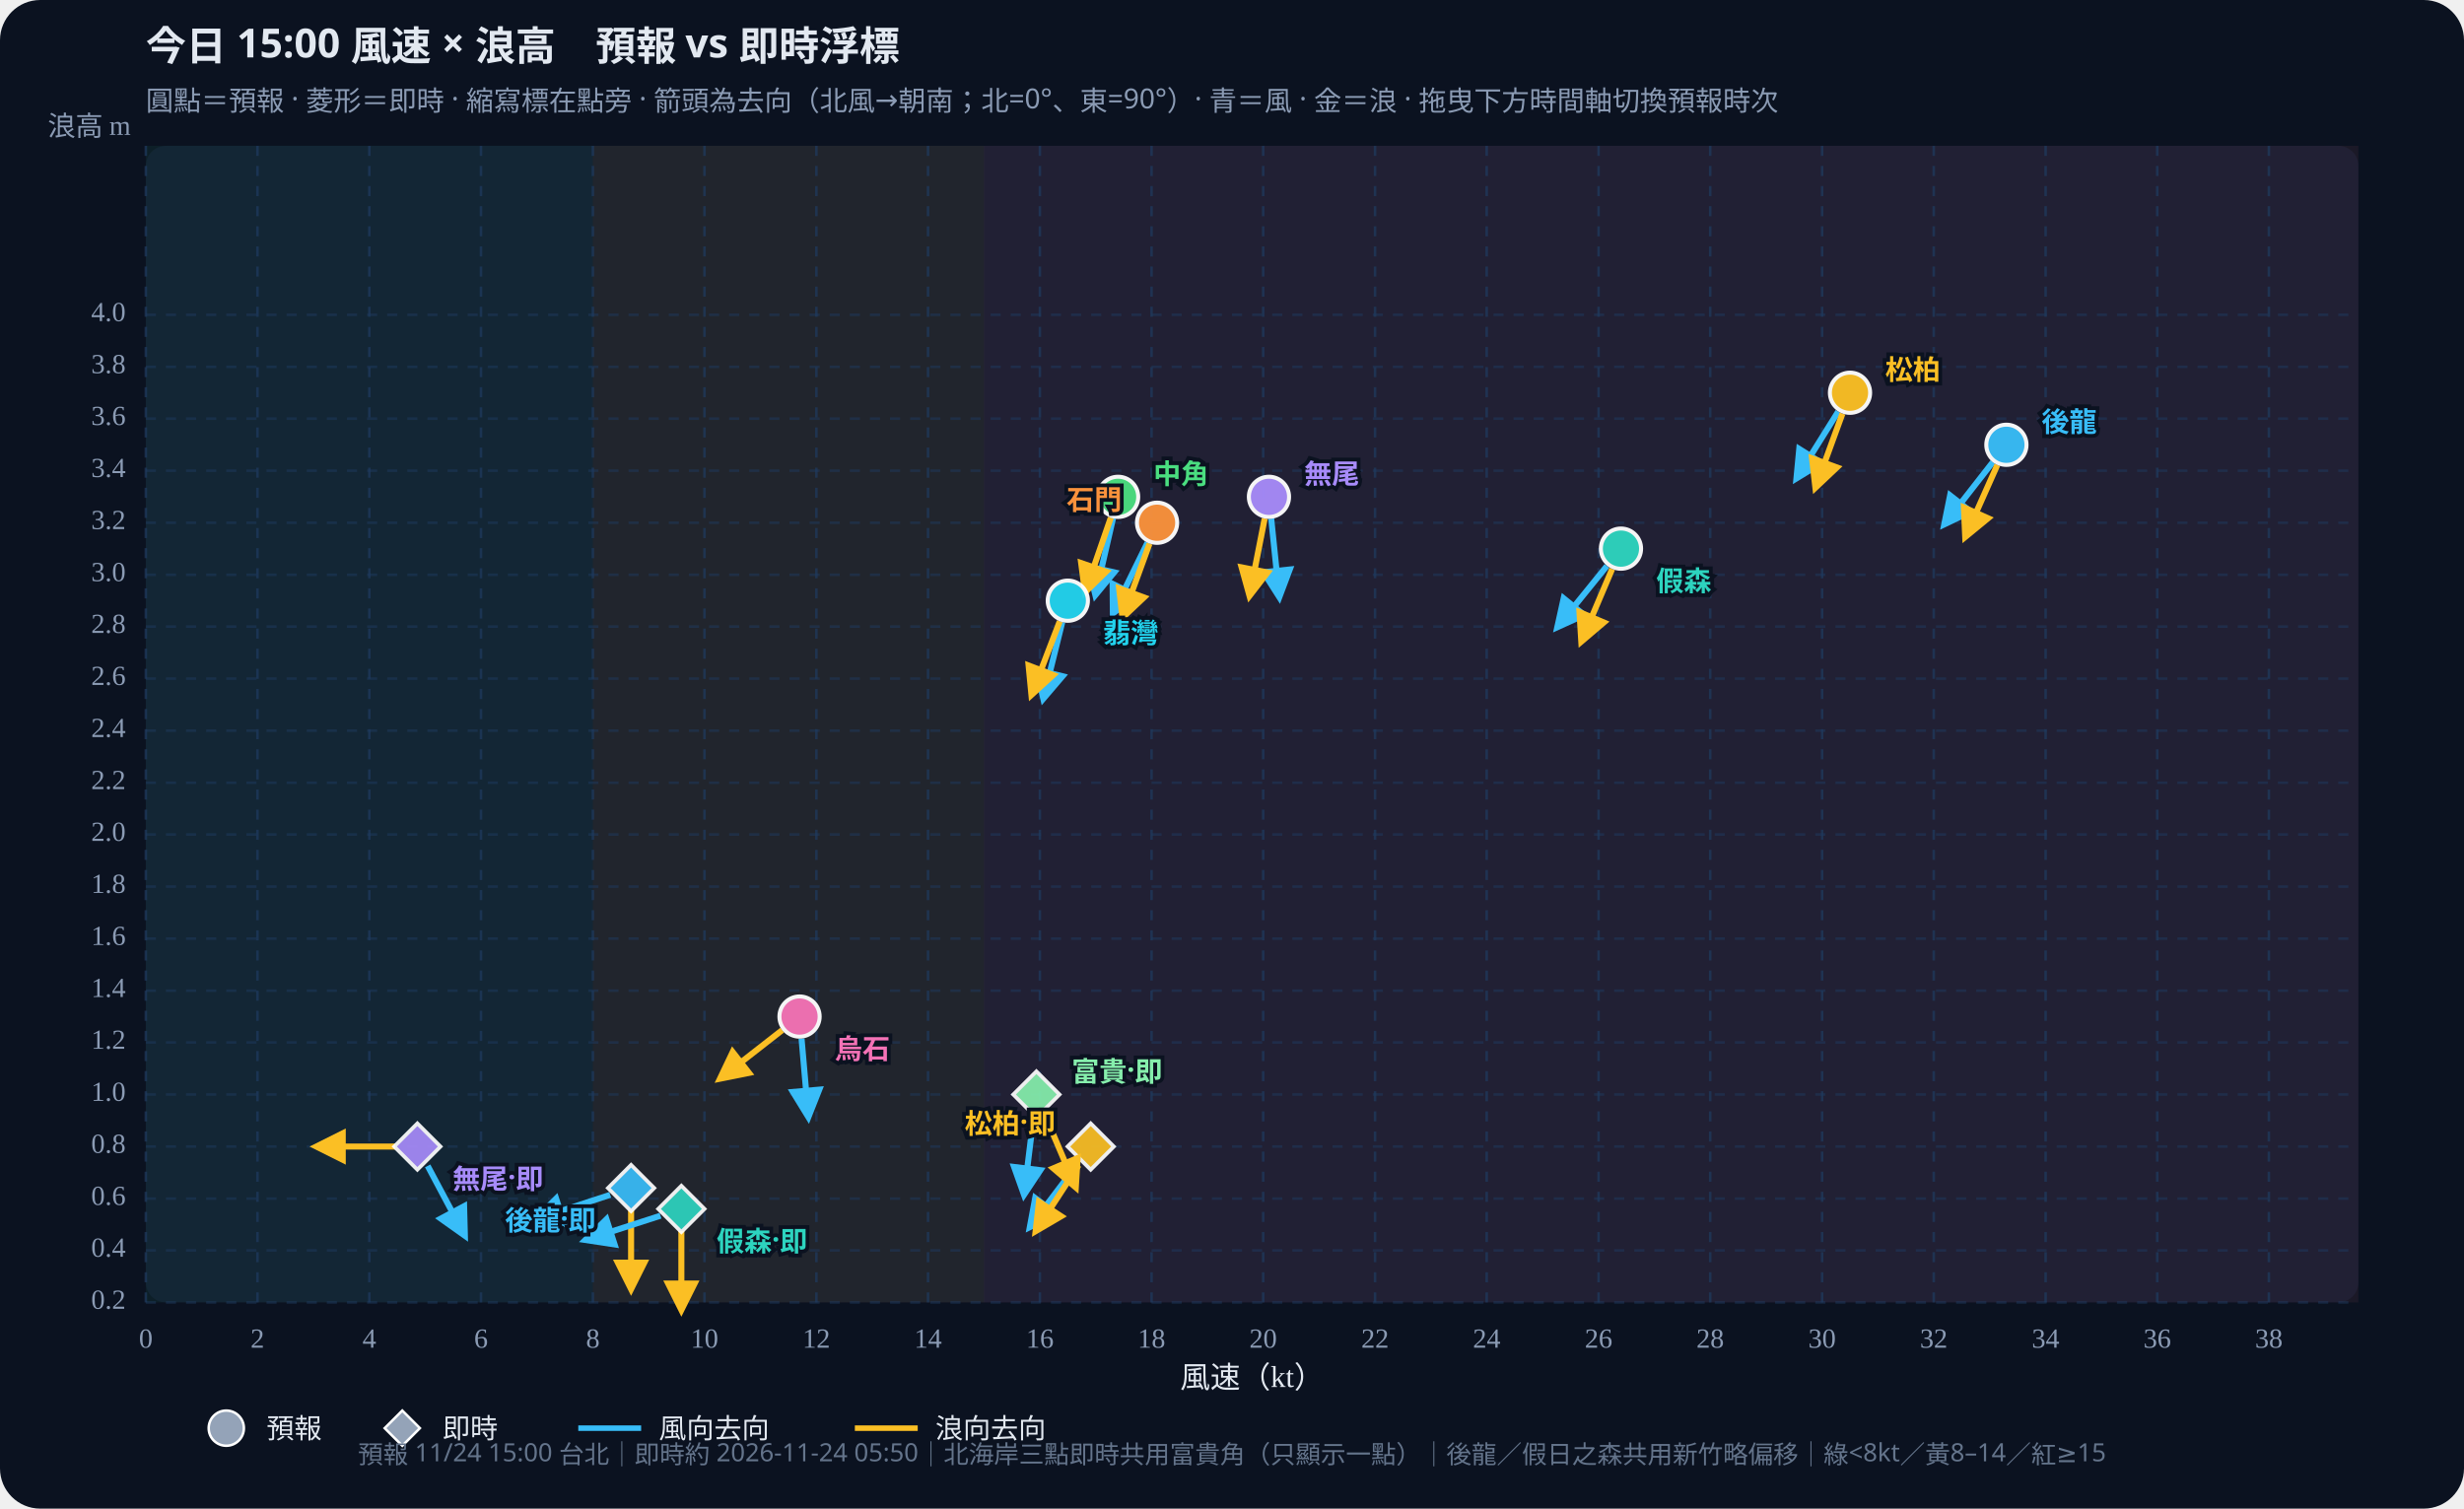
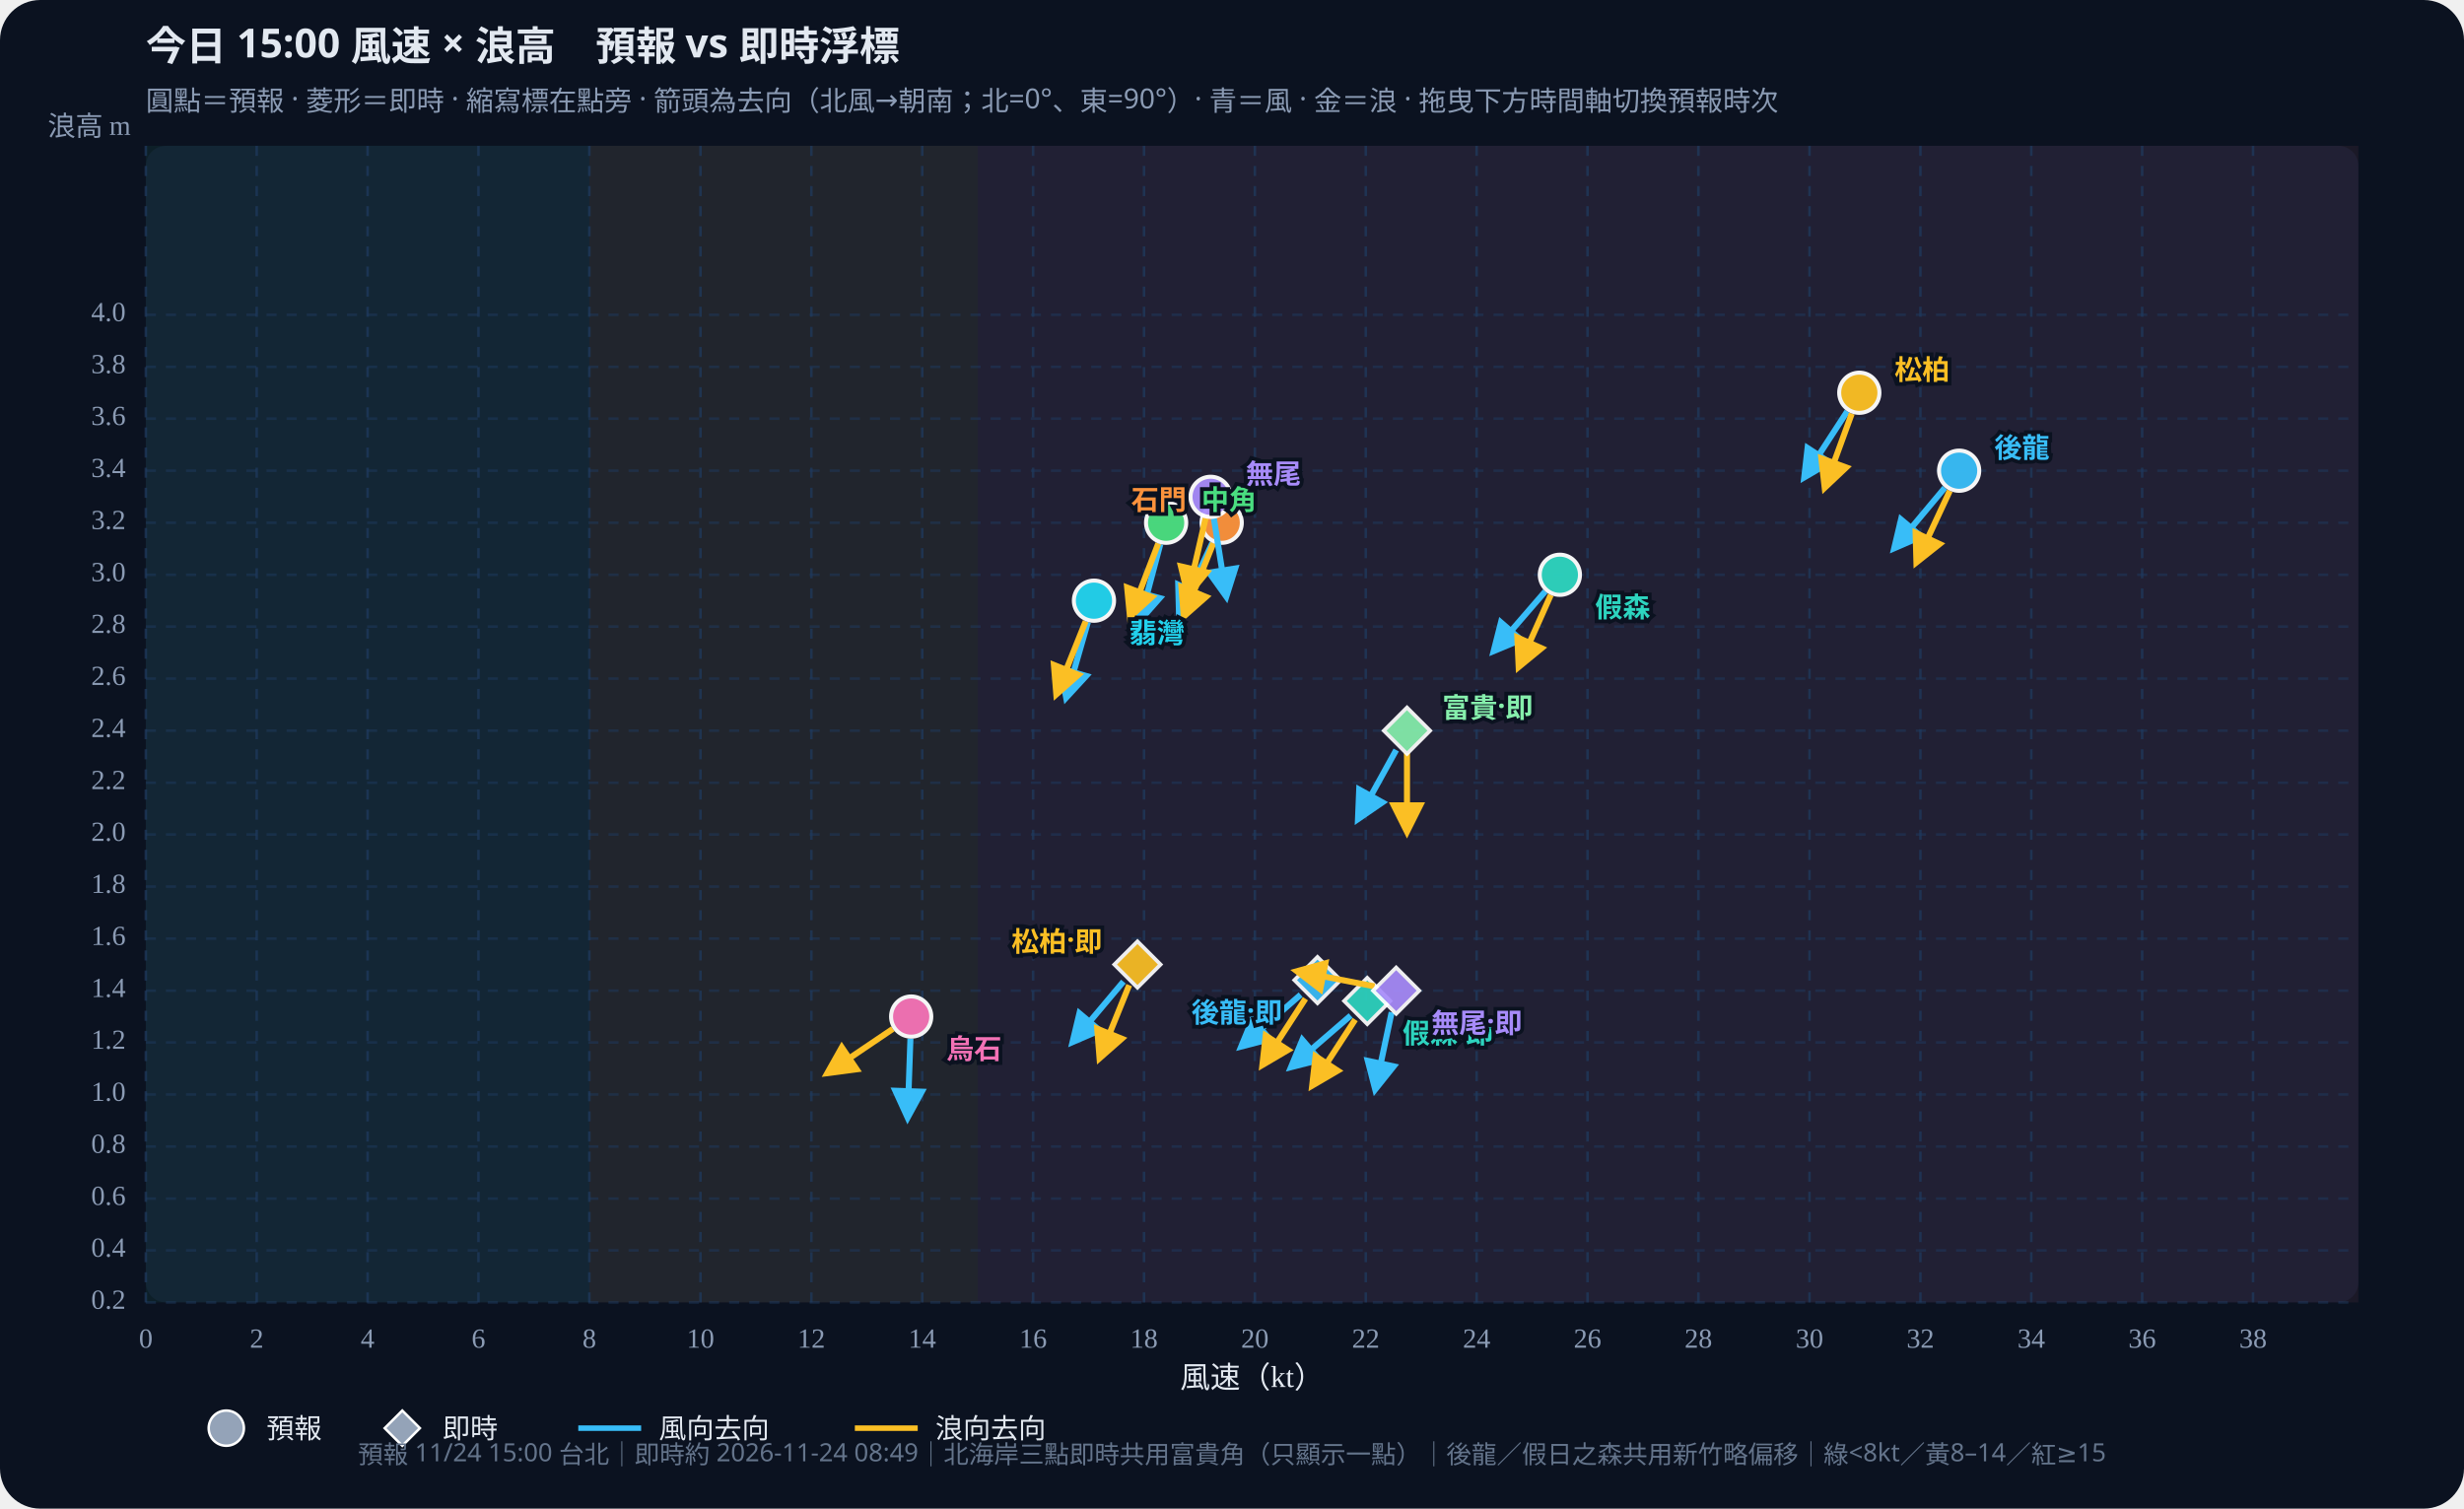
<svg xmlns="http://www.w3.org/2000/svg" id="wws-svg" viewBox="0 0 980 600" role="img" aria-label="風速與浪高散佈圖，可拖曳時間軸切換預報時次" style="width:100%;height:auto;display:block">
  <rect width="980" height="600" fill="#0b1220" rx="16" />
  <rect x="58" y="58" width="880" height="460" fill="#111a2e" rx="8" />
-   <rect x="58.0" y="58" width="177.8" height="460" fill="#34d399" opacity="0.07" />
-   <rect x="235.8" y="58" width="155.6" height="460" fill="#fbbf24" opacity="0.07" />
-   <rect x="391.3" y="58" width="546.7" height="460" fill="#fb7185" opacity="0.07" />
+   <rect x="58.0" y="58" width="176.4" height="460" fill="#34d399" opacity="0.07" />
+   <rect x="234.4" y="58" width="154.4" height="460" fill="#fbbf24" opacity="0.07" />
+   <rect x="388.8" y="58" width="549.2" height="460" fill="#fb7185" opacity="0.07" />
  <defs>
    <marker id="arrow-38bdf8" viewBox="0 0 10 10" refX="8" refY="5" markerWidth="6" markerHeight="6" orient="auto-start-reverse">
      <path d="M0,0 L10,5 L0,10 z" fill="#38bdf8" />
    </marker>
    <marker id="arrow-fbbf24" viewBox="0 0 10 10" refX="8" refY="5" markerWidth="6" markerHeight="6" orient="auto-start-reverse">
      <path d="M0,0 L10,5 L0,10 z" fill="#fbbf24" />
    </marker>
  </defs>
  <text id="wws-title" x="58" y="24" fill="#e2e8f0" font-size="16" font-weight="700" font-family="Noto Sans TC,system-ui,sans-serif">今日 15:00 風速 × 浪高　預報 vs 即時浮標</text>
  <text x="58" y="44" fill="#8b9bb4" font-size="11" font-family="Noto Sans TC,system-ui,sans-serif">圓點＝預報 · 菱形＝即時 · 縮寫標在點旁 · 箭頭為去向（北風→朝南；北=0°、東=90°）· 青＝風 · 金＝浪 · 拖曳下方時間軸切換預報時次</text>
  <line x1="58.0" y1="58" x2="58.0" y2="518" stroke="#1e3a5f" stroke-dasharray="4 4" opacity="0.7" />
  <text x="58.0" y="536" text-anchor="middle" fill="#8b9bb4" font-size="11">0</text>
-   <line x1="102.4" y1="58" x2="102.4" y2="518" stroke="#1e3a5f" stroke-dasharray="4 4" opacity="0.7" />
-   <text x="102.4" y="536" text-anchor="middle" fill="#8b9bb4" font-size="11">2</text>
-   <line x1="146.9" y1="58" x2="146.9" y2="518" stroke="#1e3a5f" stroke-dasharray="4 4" opacity="0.7" />
-   <text x="146.9" y="536" text-anchor="middle" fill="#8b9bb4" font-size="11">4</text>
-   <line x1="191.3" y1="58" x2="191.3" y2="518" stroke="#1e3a5f" stroke-dasharray="4 4" opacity="0.7" />
-   <text x="191.3" y="536" text-anchor="middle" fill="#8b9bb4" font-size="11">6</text>
-   <line x1="235.8" y1="58" x2="235.8" y2="518" stroke="#1e3a5f" stroke-dasharray="4 4" opacity="0.7" />
-   <text x="235.8" y="536" text-anchor="middle" fill="#8b9bb4" font-size="11">8</text>
-   <line x1="280.2" y1="58" x2="280.2" y2="518" stroke="#1e3a5f" stroke-dasharray="4 4" opacity="0.7" />
-   <text x="280.2" y="536" text-anchor="middle" fill="#8b9bb4" font-size="11">10</text>
-   <line x1="324.7" y1="58" x2="324.7" y2="518" stroke="#1e3a5f" stroke-dasharray="4 4" opacity="0.7" />
-   <text x="324.7" y="536" text-anchor="middle" fill="#8b9bb4" font-size="11">12</text>
-   <line x1="369.1" y1="58" x2="369.1" y2="518" stroke="#1e3a5f" stroke-dasharray="4 4" opacity="0.7" />
-   <text x="369.1" y="536" text-anchor="middle" fill="#8b9bb4" font-size="11">14</text>
-   <line x1="413.6" y1="58" x2="413.6" y2="518" stroke="#1e3a5f" stroke-dasharray="4 4" opacity="0.7" />
-   <text x="413.6" y="536" text-anchor="middle" fill="#8b9bb4" font-size="11">16</text>
-   <line x1="458.0" y1="58" x2="458.0" y2="518" stroke="#1e3a5f" stroke-dasharray="4 4" opacity="0.7" />
-   <text x="458.0" y="536" text-anchor="middle" fill="#8b9bb4" font-size="11">18</text>
-   <line x1="502.4" y1="58" x2="502.4" y2="518" stroke="#1e3a5f" stroke-dasharray="4 4" opacity="0.7" />
-   <text x="502.4" y="536" text-anchor="middle" fill="#8b9bb4" font-size="11">20</text>
-   <line x1="546.9" y1="58" x2="546.9" y2="518" stroke="#1e3a5f" stroke-dasharray="4 4" opacity="0.7" />
-   <text x="546.9" y="536" text-anchor="middle" fill="#8b9bb4" font-size="11">22</text>
-   <line x1="591.3" y1="58" x2="591.3" y2="518" stroke="#1e3a5f" stroke-dasharray="4 4" opacity="0.7" />
-   <text x="591.3" y="536" text-anchor="middle" fill="#8b9bb4" font-size="11">24</text>
-   <line x1="635.8" y1="58" x2="635.8" y2="518" stroke="#1e3a5f" stroke-dasharray="4 4" opacity="0.7" />
-   <text x="635.8" y="536" text-anchor="middle" fill="#8b9bb4" font-size="11">26</text>
-   <line x1="680.2" y1="58" x2="680.2" y2="518" stroke="#1e3a5f" stroke-dasharray="4 4" opacity="0.7" />
-   <text x="680.2" y="536" text-anchor="middle" fill="#8b9bb4" font-size="11">28</text>
-   <line x1="724.7" y1="58" x2="724.7" y2="518" stroke="#1e3a5f" stroke-dasharray="4 4" opacity="0.7" />
-   <text x="724.7" y="536" text-anchor="middle" fill="#8b9bb4" font-size="11">30</text>
-   <line x1="769.1" y1="58" x2="769.1" y2="518" stroke="#1e3a5f" stroke-dasharray="4 4" opacity="0.7" />
-   <text x="769.1" y="536" text-anchor="middle" fill="#8b9bb4" font-size="11">32</text>
-   <line x1="813.6" y1="58" x2="813.6" y2="518" stroke="#1e3a5f" stroke-dasharray="4 4" opacity="0.7" />
-   <text x="813.6" y="536" text-anchor="middle" fill="#8b9bb4" font-size="11">34</text>
-   <line x1="858.0" y1="58" x2="858.0" y2="518" stroke="#1e3a5f" stroke-dasharray="4 4" opacity="0.7" />
-   <text x="858.0" y="536" text-anchor="middle" fill="#8b9bb4" font-size="11">36</text>
-   <line x1="902.4" y1="58" x2="902.4" y2="518" stroke="#1e3a5f" stroke-dasharray="4 4" opacity="0.7" />
-   <text x="902.4" y="536" text-anchor="middle" fill="#8b9bb4" font-size="11">38</text>
+   <line x1="102.1" y1="58" x2="102.1" y2="518" stroke="#1e3a5f" stroke-dasharray="4 4" opacity="0.7" />
+   <text x="102.1" y="536" text-anchor="middle" fill="#8b9bb4" font-size="11">2</text>
+   <line x1="146.2" y1="58" x2="146.2" y2="518" stroke="#1e3a5f" stroke-dasharray="4 4" opacity="0.7" />
+   <text x="146.2" y="536" text-anchor="middle" fill="#8b9bb4" font-size="11">4</text>
+   <line x1="190.3" y1="58" x2="190.3" y2="518" stroke="#1e3a5f" stroke-dasharray="4 4" opacity="0.7" />
+   <text x="190.3" y="536" text-anchor="middle" fill="#8b9bb4" font-size="11">6</text>
+   <line x1="234.4" y1="58" x2="234.4" y2="518" stroke="#1e3a5f" stroke-dasharray="4 4" opacity="0.7" />
+   <text x="234.4" y="536" text-anchor="middle" fill="#8b9bb4" font-size="11">8</text>
+   <line x1="278.6" y1="58" x2="278.6" y2="518" stroke="#1e3a5f" stroke-dasharray="4 4" opacity="0.7" />
+   <text x="278.6" y="536" text-anchor="middle" fill="#8b9bb4" font-size="11">10</text>
+   <line x1="322.7" y1="58" x2="322.7" y2="518" stroke="#1e3a5f" stroke-dasharray="4 4" opacity="0.7" />
+   <text x="322.7" y="536" text-anchor="middle" fill="#8b9bb4" font-size="11">12</text>
+   <line x1="366.8" y1="58" x2="366.8" y2="518" stroke="#1e3a5f" stroke-dasharray="4 4" opacity="0.7" />
+   <text x="366.8" y="536" text-anchor="middle" fill="#8b9bb4" font-size="11">14</text>
+   <line x1="410.9" y1="58" x2="410.9" y2="518" stroke="#1e3a5f" stroke-dasharray="4 4" opacity="0.7" />
+   <text x="410.9" y="536" text-anchor="middle" fill="#8b9bb4" font-size="11">16</text>
+   <line x1="455.0" y1="58" x2="455.0" y2="518" stroke="#1e3a5f" stroke-dasharray="4 4" opacity="0.7" />
+   <text x="455.0" y="536" text-anchor="middle" fill="#8b9bb4" font-size="11">18</text>
+   <line x1="499.1" y1="58" x2="499.1" y2="518" stroke="#1e3a5f" stroke-dasharray="4 4" opacity="0.7" />
+   <text x="499.1" y="536" text-anchor="middle" fill="#8b9bb4" font-size="11">20</text>
+   <line x1="543.2" y1="58" x2="543.2" y2="518" stroke="#1e3a5f" stroke-dasharray="4 4" opacity="0.7" />
+   <text x="543.2" y="536" text-anchor="middle" fill="#8b9bb4" font-size="11">22</text>
+   <line x1="587.3" y1="58" x2="587.3" y2="518" stroke="#1e3a5f" stroke-dasharray="4 4" opacity="0.7" />
+   <text x="587.3" y="536" text-anchor="middle" fill="#8b9bb4" font-size="11">24</text>
+   <line x1="631.4" y1="58" x2="631.4" y2="518" stroke="#1e3a5f" stroke-dasharray="4 4" opacity="0.7" />
+   <text x="631.4" y="536" text-anchor="middle" fill="#8b9bb4" font-size="11">26</text>
+   <line x1="675.5" y1="58" x2="675.5" y2="518" stroke="#1e3a5f" stroke-dasharray="4 4" opacity="0.7" />
+   <text x="675.5" y="536" text-anchor="middle" fill="#8b9bb4" font-size="11">28</text>
+   <line x1="719.7" y1="58" x2="719.7" y2="518" stroke="#1e3a5f" stroke-dasharray="4 4" opacity="0.7" />
+   <text x="719.7" y="536" text-anchor="middle" fill="#8b9bb4" font-size="11">30</text>
+   <line x1="763.8" y1="58" x2="763.8" y2="518" stroke="#1e3a5f" stroke-dasharray="4 4" opacity="0.7" />
+   <text x="763.8" y="536" text-anchor="middle" fill="#8b9bb4" font-size="11">32</text>
+   <line x1="807.9" y1="58" x2="807.9" y2="518" stroke="#1e3a5f" stroke-dasharray="4 4" opacity="0.7" />
+   <text x="807.9" y="536" text-anchor="middle" fill="#8b9bb4" font-size="11">34</text>
+   <line x1="852.0" y1="58" x2="852.0" y2="518" stroke="#1e3a5f" stroke-dasharray="4 4" opacity="0.7" />
+   <text x="852.0" y="536" text-anchor="middle" fill="#8b9bb4" font-size="11">36</text>
+   <line x1="896.1" y1="58" x2="896.1" y2="518" stroke="#1e3a5f" stroke-dasharray="4 4" opacity="0.7" />
+   <text x="896.1" y="536" text-anchor="middle" fill="#8b9bb4" font-size="11">38</text>
  <line x1="58" y1="518.0" x2="938" y2="518.0" stroke="#1e3a5f" stroke-dasharray="4 4" opacity="0.5" />
  <text x="50" y="518.0" text-anchor="end" dominant-baseline="middle" fill="#8b9bb4" font-size="11">0.2</text>
  <line x1="58" y1="497.3" x2="938" y2="497.3" stroke="#1e3a5f" stroke-dasharray="4 4" opacity="0.5" />
  <text x="50" y="497.3" text-anchor="end" dominant-baseline="middle" fill="#8b9bb4" font-size="11">0.4</text>
  <line x1="58" y1="476.7" x2="938" y2="476.7" stroke="#1e3a5f" stroke-dasharray="4 4" opacity="0.5" />
  <text x="50" y="476.7" text-anchor="end" dominant-baseline="middle" fill="#8b9bb4" font-size="11">0.6</text>
  <line x1="58" y1="456.0" x2="938" y2="456.0" stroke="#1e3a5f" stroke-dasharray="4 4" opacity="0.5" />
  <text x="50" y="456.0" text-anchor="end" dominant-baseline="middle" fill="#8b9bb4" font-size="11">0.8</text>
  <line x1="58" y1="435.3" x2="938" y2="435.3" stroke="#1e3a5f" stroke-dasharray="4 4" opacity="0.5" />
  <text x="50" y="435.3" text-anchor="end" dominant-baseline="middle" fill="#8b9bb4" font-size="11">1.0</text>
  <line x1="58" y1="414.6" x2="938" y2="414.6" stroke="#1e3a5f" stroke-dasharray="4 4" opacity="0.5" />
  <text x="50" y="414.6" text-anchor="end" dominant-baseline="middle" fill="#8b9bb4" font-size="11">1.2</text>
  <line x1="58" y1="394.0" x2="938" y2="394.0" stroke="#1e3a5f" stroke-dasharray="4 4" opacity="0.5" />
  <text x="50" y="394.0" text-anchor="end" dominant-baseline="middle" fill="#8b9bb4" font-size="11">1.4</text>
  <line x1="58" y1="373.3" x2="938" y2="373.3" stroke="#1e3a5f" stroke-dasharray="4 4" opacity="0.5" />
  <text x="50" y="373.3" text-anchor="end" dominant-baseline="middle" fill="#8b9bb4" font-size="11">1.6</text>
  <line x1="58" y1="352.6" x2="938" y2="352.6" stroke="#1e3a5f" stroke-dasharray="4 4" opacity="0.5" />
  <text x="50" y="352.6" text-anchor="end" dominant-baseline="middle" fill="#8b9bb4" font-size="11">1.8</text>
  <line x1="58" y1="331.9" x2="938" y2="331.9" stroke="#1e3a5f" stroke-dasharray="4 4" opacity="0.5" />
  <text x="50" y="331.9" text-anchor="end" dominant-baseline="middle" fill="#8b9bb4" font-size="11">2.0</text>
  <line x1="58" y1="311.3" x2="938" y2="311.3" stroke="#1e3a5f" stroke-dasharray="4 4" opacity="0.5" />
  <text x="50" y="311.3" text-anchor="end" dominant-baseline="middle" fill="#8b9bb4" font-size="11">2.2</text>
  <line x1="58" y1="290.6" x2="938" y2="290.6" stroke="#1e3a5f" stroke-dasharray="4 4" opacity="0.5" />
  <text x="50" y="290.6" text-anchor="end" dominant-baseline="middle" fill="#8b9bb4" font-size="11">2.4</text>
  <line x1="58" y1="269.9" x2="938" y2="269.9" stroke="#1e3a5f" stroke-dasharray="4 4" opacity="0.5" />
  <text x="50" y="269.9" text-anchor="end" dominant-baseline="middle" fill="#8b9bb4" font-size="11">2.6</text>
  <line x1="58" y1="249.2" x2="938" y2="249.2" stroke="#1e3a5f" stroke-dasharray="4 4" opacity="0.5" />
  <text x="50" y="249.2" text-anchor="end" dominant-baseline="middle" fill="#8b9bb4" font-size="11">2.8</text>
  <line x1="58" y1="228.6" x2="938" y2="228.6" stroke="#1e3a5f" stroke-dasharray="4 4" opacity="0.5" />
  <text x="50" y="228.6" text-anchor="end" dominant-baseline="middle" fill="#8b9bb4" font-size="11">3.0</text>
  <line x1="58" y1="207.9" x2="938" y2="207.9" stroke="#1e3a5f" stroke-dasharray="4 4" opacity="0.5" />
  <text x="50" y="207.9" text-anchor="end" dominant-baseline="middle" fill="#8b9bb4" font-size="11">3.2</text>
  <line x1="58" y1="187.2" x2="938" y2="187.2" stroke="#1e3a5f" stroke-dasharray="4 4" opacity="0.5" />
  <text x="50" y="187.2" text-anchor="end" dominant-baseline="middle" fill="#8b9bb4" font-size="11">3.4</text>
  <line x1="58" y1="166.5" x2="938" y2="166.5" stroke="#1e3a5f" stroke-dasharray="4 4" opacity="0.5" />
  <text x="50" y="166.5" text-anchor="end" dominant-baseline="middle" fill="#8b9bb4" font-size="11">3.6</text>
  <line x1="58" y1="145.9" x2="938" y2="145.9" stroke="#1e3a5f" stroke-dasharray="4 4" opacity="0.5" />
  <text x="50" y="145.9" text-anchor="end" dominant-baseline="middle" fill="#8b9bb4" font-size="11">3.8</text>
  <line x1="58" y1="125.2" x2="938" y2="125.2" stroke="#1e3a5f" stroke-dasharray="4 4" opacity="0.5" />
  <text x="50" y="125.2" text-anchor="end" dominant-baseline="middle" fill="#8b9bb4" font-size="11">4.0</text>
  <text x="498" y="552" text-anchor="middle" fill="#e2e8f0" font-size="12">風速（kt）</text>
  <text x="52" y="54" text-anchor="end" fill="#8b9bb4" font-size="11">浪高 m</text>
  <g id="wws-forecast-layer">
-     <line x1="792.6" y1="183.8" x2="773.4" y2="208.4" stroke="#38bdf8" stroke-width="2.4" marker-end="url(#arrow-38bdf8)" />
-     <line x1="794.4" y1="184.9" x2="781.7" y2="213.4" stroke="#fbbf24" stroke-width="2.4" marker-end="url(#arrow-fbbf24)" />
-     <circle cx="798.0" cy="176.9" r="8.0" fill="#38bdf8" stroke="#fff" stroke-width="1.6" opacity="0.95" />
-     <line x1="639.1" y1="225.1" x2="619.5" y2="249.3" stroke="#38bdf8" stroke-width="2.4" marker-end="url(#arrow-38bdf8)" />
-     <line x1="641.2" y1="226.3" x2="629.0" y2="255.0" stroke="#fbbf24" stroke-width="2.4" marker-end="url(#arrow-fbbf24)" />
-     <circle cx="644.7" cy="218.2" r="8.0" fill="#2dd4bf" stroke="#fff" stroke-width="1.6" opacity="0.95" />
-     <line x1="731.1" y1="163.7" x2="714.6" y2="190.1" stroke="#38bdf8" stroke-width="2.4" marker-end="url(#arrow-38bdf8)" />
-     <line x1="732.8" y1="164.5" x2="722.1" y2="193.8" stroke="#fbbf24" stroke-width="2.4" marker-end="url(#arrow-fbbf24)" />
-     <circle cx="735.8" cy="156.2" r="8.0" fill="#fbbf24" stroke="#fff" stroke-width="1.6" opacity="0.95" />
-     <line x1="442.7" y1="206.1" x2="435.7" y2="236.5" stroke="#38bdf8" stroke-width="2.4" marker-end="url(#arrow-38bdf8)" />
-     <line x1="441.8" y1="205.9" x2="431.6" y2="235.4" stroke="#fbbf24" stroke-width="2.4" marker-end="url(#arrow-fbbf24)" />
-     <circle cx="444.7" cy="197.6" r="8.0" fill="#4ade80" stroke="#fff" stroke-width="1.6" opacity="0.95" />
-     <line x1="422.5" y1="247.4" x2="415.0" y2="277.7" stroke="#38bdf8" stroke-width="2.4" marker-end="url(#arrow-38bdf8)" />
-     <line x1="421.5" y1="247.1" x2="410.3" y2="276.2" stroke="#fbbf24" stroke-width="2.4" marker-end="url(#arrow-fbbf24)" />
-     <circle cx="424.7" cy="238.9" r="8.0" fill="#22d3ee" stroke="#fff" stroke-width="1.6" opacity="0.95" />
-     <line x1="456.4" y1="215.8" x2="442.7" y2="243.8" stroke="#38bdf8" stroke-width="2.4" marker-end="url(#arrow-38bdf8)" />
-     <line x1="457.2" y1="216.2" x2="446.5" y2="245.5" stroke="#fbbf24" stroke-width="2.4" marker-end="url(#arrow-fbbf24)" />
-     <circle cx="460.2" cy="207.9" r="8.0" fill="#fb923c" stroke="#fff" stroke-width="1.6" opacity="0.95" />
-     <line x1="505.6" y1="206.3" x2="508.8" y2="237.3" stroke="#38bdf8" stroke-width="2.4" marker-end="url(#arrow-38bdf8)" />
-     <line x1="503.0" y1="206.2" x2="497.0" y2="236.8" stroke="#fbbf24" stroke-width="2.4" marker-end="url(#arrow-fbbf24)" />
-     <circle cx="504.7" cy="197.6" r="8.0" fill="#a78bfa" stroke="#fff" stroke-width="1.6" opacity="0.95" />
-     <line x1="318.8" y1="413.1" x2="321.5" y2="444.1" stroke="#38bdf8" stroke-width="2.4" marker-end="url(#arrow-38bdf8)" />
-     <line x1="311.1" y1="409.7" x2="286.5" y2="428.9" stroke="#fbbf24" stroke-width="2.4" marker-end="url(#arrow-fbbf24)" />
-     <circle cx="318.0" cy="404.3" r="8.0" fill="#f472b6" stroke="#fff" stroke-width="1.6" opacity="0.95" />
-     <text x="812.0" y="166.9" text-anchor="start" dominant-baseline="central" fill="#38bdf8" font-size="11" font-weight="700" font-family="Noto Sans TC,system-ui,sans-serif" stroke="#0b1220" stroke-width="3" paint-order="stroke">後龍</text>
-     <text x="658.7" y="230.2" text-anchor="start" dominant-baseline="central" fill="#2dd4bf" font-size="11" font-weight="700" font-family="Noto Sans TC,system-ui,sans-serif" stroke="#0b1220" stroke-width="3" paint-order="stroke">假森</text>
-     <text x="749.8" y="146.2" text-anchor="start" dominant-baseline="central" fill="#fbbf24" font-size="11" font-weight="700" font-family="Noto Sans TC,system-ui,sans-serif" stroke="#0b1220" stroke-width="3" paint-order="stroke">松柏</text>
-     <text x="458.7" y="187.6" text-anchor="start" dominant-baseline="central" fill="#4ade80" font-size="11" font-weight="700" font-family="Noto Sans TC,system-ui,sans-serif" stroke="#0b1220" stroke-width="3" paint-order="stroke">中角</text>
-     <text x="438.7" y="250.9" text-anchor="start" dominant-baseline="central" fill="#22d3ee" font-size="11" font-weight="700" font-family="Noto Sans TC,system-ui,sans-serif" stroke="#0b1220" stroke-width="3" paint-order="stroke">翡灣</text>
-     <text x="446.2" y="197.9" text-anchor="end" dominant-baseline="central" fill="#fb923c" font-size="11" font-weight="700" font-family="Noto Sans TC,system-ui,sans-serif" stroke="#0b1220" stroke-width="3" paint-order="stroke">石門</text>
-     <text x="518.7" y="187.6" text-anchor="start" dominant-baseline="central" fill="#a78bfa" font-size="11" font-weight="700" font-family="Noto Sans TC,system-ui,sans-serif" stroke="#0b1220" stroke-width="3" paint-order="stroke">無尾</text>
-     <text x="332.0" y="416.3" text-anchor="start" dominant-baseline="central" fill="#f472b6" font-size="11" font-weight="700" font-family="Noto Sans TC,system-ui,sans-serif" stroke="#0b1220" stroke-width="3" paint-order="stroke">烏石</text>
+     <line x1="773.5" y1="194.0" x2="753.5" y2="217.9" stroke="#38bdf8" stroke-width="2.4" marker-end="url(#arrow-38bdf8)" />
+     <line x1="775.5" y1="195.2" x2="762.3" y2="223.5" stroke="#fbbf24" stroke-width="2.4" marker-end="url(#arrow-fbbf24)" />
+     <circle cx="779.2" cy="187.2" r="8.0" fill="#38bdf8" stroke="#fff" stroke-width="1.6" opacity="0.95" />
+     <line x1="614.6" y1="235.2" x2="594.2" y2="258.8" stroke="#38bdf8" stroke-width="2.4" marker-end="url(#arrow-38bdf8)" />
+     <line x1="616.8" y1="236.6" x2="604.1" y2="265.1" stroke="#fbbf24" stroke-width="2.4" marker-end="url(#arrow-fbbf24)" />
+     <circle cx="620.4" cy="228.6" r="8.0" fill="#2dd4bf" stroke="#fff" stroke-width="1.6" opacity="0.95" />
+     <line x1="734.7" y1="163.6" x2="717.7" y2="189.7" stroke="#38bdf8" stroke-width="2.4" marker-end="url(#arrow-38bdf8)" />
+     <line x1="736.5" y1="164.5" x2="725.8" y2="193.8" stroke="#fbbf24" stroke-width="2.4" marker-end="url(#arrow-fbbf24)" />
+     <circle cx="739.5" cy="156.2" r="8.0" fill="#fbbf24" stroke="#fff" stroke-width="1.6" opacity="0.95" />
+     <line x1="461.5" y1="216.4" x2="453.5" y2="246.5" stroke="#38bdf8" stroke-width="2.4" marker-end="url(#arrow-38bdf8)" />
+     <line x1="460.7" y1="216.1" x2="449.5" y2="245.2" stroke="#fbbf24" stroke-width="2.4" marker-end="url(#arrow-fbbf24)" />
+     <circle cx="463.8" cy="207.9" r="8.0" fill="#4ade80" stroke="#fff" stroke-width="1.6" opacity="0.95" />
+     <line x1="432.7" y1="247.4" x2="424.1" y2="277.3" stroke="#38bdf8" stroke-width="2.4" marker-end="url(#arrow-38bdf8)" />
+     <line x1="431.8" y1="247.1" x2="420.2" y2="276.0" stroke="#fbbf24" stroke-width="2.4" marker-end="url(#arrow-fbbf24)" />
+     <circle cx="435.1" cy="238.9" r="8.0" fill="#22d3ee" stroke="#fff" stroke-width="1.6" opacity="0.95" />
+     <line x1="482.2" y1="215.9" x2="469.0" y2="244.1" stroke="#38bdf8" stroke-width="2.4" marker-end="url(#arrow-38bdf8)" />
+     <line x1="482.6" y1="216.0" x2="470.9" y2="245.0" stroke="#fbbf24" stroke-width="2.4" marker-end="url(#arrow-fbbf24)" />
+     <circle cx="485.9" cy="207.9" r="8.0" fill="#fb923c" stroke="#fff" stroke-width="1.6" opacity="0.95" />
+     <line x1="482.8" y1="206.2" x2="487.7" y2="237.1" stroke="#38bdf8" stroke-width="2.4" marker-end="url(#arrow-38bdf8)" />
+     <line x1="479.5" y1="206.1" x2="472.5" y2="236.5" stroke="#fbbf24" stroke-width="2.4" marker-end="url(#arrow-fbbf24)" />
+     <circle cx="481.5" cy="197.6" r="8.0" fill="#a78bfa" stroke="#fff" stroke-width="1.6" opacity="0.95" />
+     <line x1="362.1" y1="413.1" x2="361.0" y2="444.3" stroke="#38bdf8" stroke-width="2.4" marker-end="url(#arrow-38bdf8)" />
+     <line x1="355.1" y1="409.2" x2="329.2" y2="426.7" stroke="#fbbf24" stroke-width="2.4" marker-end="url(#arrow-fbbf24)" />
+     <circle cx="362.4" cy="404.3" r="8.0" fill="#f472b6" stroke="#fff" stroke-width="1.6" opacity="0.95" />
+     <text x="793.2" y="177.2" text-anchor="start" dominant-baseline="central" fill="#38bdf8" font-size="11" font-weight="700" font-family="Noto Sans TC,system-ui,sans-serif" stroke="#0b1220" stroke-width="3" paint-order="stroke">後龍</text>
+     <text x="634.4" y="240.6" text-anchor="start" dominant-baseline="central" fill="#2dd4bf" font-size="11" font-weight="700" font-family="Noto Sans TC,system-ui,sans-serif" stroke="#0b1220" stroke-width="3" paint-order="stroke">假森</text>
+     <text x="753.5" y="146.2" text-anchor="start" dominant-baseline="central" fill="#fbbf24" font-size="11" font-weight="700" font-family="Noto Sans TC,system-ui,sans-serif" stroke="#0b1220" stroke-width="3" paint-order="stroke">松柏</text>
+     <text x="477.8" y="197.9" text-anchor="start" dominant-baseline="central" fill="#4ade80" font-size="11" font-weight="700" font-family="Noto Sans TC,system-ui,sans-serif" stroke="#0b1220" stroke-width="3" paint-order="stroke">中角</text>
+     <text x="449.1" y="250.9" text-anchor="start" dominant-baseline="central" fill="#22d3ee" font-size="11" font-weight="700" font-family="Noto Sans TC,system-ui,sans-serif" stroke="#0b1220" stroke-width="3" paint-order="stroke">翡灣</text>
+     <text x="471.9" y="197.9" text-anchor="end" dominant-baseline="central" fill="#fb923c" font-size="11" font-weight="700" font-family="Noto Sans TC,system-ui,sans-serif" stroke="#0b1220" stroke-width="3" paint-order="stroke">石門</text>
+     <text x="495.5" y="187.6" text-anchor="start" dominant-baseline="central" fill="#a78bfa" font-size="11" font-weight="700" font-family="Noto Sans TC,system-ui,sans-serif" stroke="#0b1220" stroke-width="3" paint-order="stroke">無尾</text>
+     <text x="376.4" y="416.3" text-anchor="start" dominant-baseline="central" fill="#f472b6" font-size="11" font-weight="700" font-family="Noto Sans TC,system-ui,sans-serif" stroke="#0b1220" stroke-width="3" paint-order="stroke">烏石</text>
  </g>
  <g id="wws-live-layer">
-     <line x1="242.7" y1="475.2" x2="213.0" y2="484.9" stroke="#38bdf8" stroke-width="2.4" marker-end="url(#arrow-38bdf8)" />
-     <line x1="251.0" y1="481.3" x2="251.0" y2="512.5" stroke="#fbbf24" stroke-width="2.4" marker-end="url(#arrow-fbbf24)" />
-     <polygon points="251.0,463.3 260.2,472.5 251.0,481.7 241.8,472.5" fill="#38bdf8" stroke="#fff" stroke-width="1.5" opacity="0.92" />
-     <line x1="262.7" y1="483.5" x2="233.0" y2="493.1" stroke="#38bdf8" stroke-width="2.4" marker-end="url(#arrow-38bdf8)" />
-     <line x1="271.0" y1="489.6" x2="271.0" y2="520.8" stroke="#fbbf24" stroke-width="2.4" marker-end="url(#arrow-fbbf24)" />
-     <polygon points="271.0,471.6 280.2,480.8 271.0,490.0 261.8,480.8" fill="#2dd4bf" stroke="#fff" stroke-width="1.5" opacity="0.92" />
-     <line x1="428.5" y1="463.0" x2="409.7" y2="487.9" stroke="#38bdf8" stroke-width="2.4" marker-end="url(#arrow-38bdf8)" />
-     <line x1="429.0" y1="463.4" x2="412.0" y2="489.5" stroke="#fbbf24" stroke-width="2.4" marker-end="url(#arrow-fbbf24)" />
-     <polygon points="433.8,446.8 443.0,456.0 433.8,465.2 424.6,456.0" fill="#fbbf24" stroke="#fff" stroke-width="1.5" opacity="0.92" />
-     <line x1="411.1" y1="444.0" x2="407.3" y2="475.0" stroke="#38bdf8" stroke-width="2.4" marker-end="url(#arrow-38bdf8)" />
-     <line x1="415.6" y1="443.4" x2="427.8" y2="472.1" stroke="#fbbf24" stroke-width="2.4" marker-end="url(#arrow-fbbf24)" />
-     <polygon points="412.2,426.1 421.4,435.3 412.2,444.5 403.0,435.3" fill="#86efac" stroke="#fff" stroke-width="1.5" opacity="0.92" />
-     <line x1="170.1" y1="463.7" x2="184.8" y2="491.3" stroke="#38bdf8" stroke-width="2.4" marker-end="url(#arrow-38bdf8)" />
-     <line x1="157.2" y1="456.0" x2="126.0" y2="456.0" stroke="#fbbf24" stroke-width="2.4" marker-end="url(#arrow-fbbf24)" />
-     <polygon points="166.0,446.8 175.2,456.0 166.0,465.2 156.8,456.0" fill="#a78bfa" stroke="#fff" stroke-width="1.5" opacity="0.92" />
-     <text x="237.0" y="484.5" text-anchor="end" dominant-baseline="central" fill="#38bdf8" font-size="11" font-weight="700" font-family="Noto Sans TC,system-ui,sans-serif" stroke="#0b1220" stroke-width="3" paint-order="stroke">後龍·即</text>
-     <text x="285.0" y="492.8" text-anchor="start" dominant-baseline="central" fill="#2dd4bf" font-size="11" font-weight="700" font-family="Noto Sans TC,system-ui,sans-serif" stroke="#0b1220" stroke-width="3" paint-order="stroke">假森·即</text>
-     <text x="419.8" y="446.0" text-anchor="end" dominant-baseline="central" fill="#fbbf24" font-size="11" font-weight="700" font-family="Noto Sans TC,system-ui,sans-serif" stroke="#0b1220" stroke-width="3" paint-order="stroke">松柏·即</text>
-     <text x="426.2" y="425.3" text-anchor="start" dominant-baseline="central" fill="#86efac" font-size="11" font-weight="700" font-family="Noto Sans TC,system-ui,sans-serif" stroke="#0b1220" stroke-width="3" paint-order="stroke">富貴·即</text>
-     <text x="180.0" y="468.0" text-anchor="start" dominant-baseline="central" fill="#a78bfa" font-size="11" font-weight="700" font-family="Noto Sans TC,system-ui,sans-serif" stroke="#0b1220" stroke-width="3" paint-order="stroke">無尾·即</text>
+     <line x1="517.3" y1="395.6" x2="493.8" y2="416.1" stroke="#38bdf8" stroke-width="2.4" marker-end="url(#arrow-38bdf8)" />
+     <line x1="519.2" y1="397.2" x2="502.2" y2="423.4" stroke="#fbbf24" stroke-width="2.4" marker-end="url(#arrow-fbbf24)" />
+     <polygon points="524.0,380.6 533.2,389.8 524.0,399.0 514.8,389.8" fill="#38bdf8" stroke="#fff" stroke-width="1.5" opacity="0.92" />
+     <line x1="537.2" y1="403.9" x2="513.6" y2="424.3" stroke="#38bdf8" stroke-width="2.4" marker-end="url(#arrow-38bdf8)" />
+     <line x1="539.0" y1="405.5" x2="522.0" y2="431.6" stroke="#fbbf24" stroke-width="2.4" marker-end="url(#arrow-fbbf24)" />
+     <polygon points="543.8,388.9 553.0,398.1 543.8,407.3 534.6,398.1" fill="#2dd4bf" stroke="#fff" stroke-width="1.5" opacity="0.92" />
+     <line x1="446.8" y1="390.4" x2="426.7" y2="414.3" stroke="#38bdf8" stroke-width="2.4" marker-end="url(#arrow-38bdf8)" />
+     <line x1="449.1" y1="391.8" x2="437.4" y2="420.7" stroke="#fbbf24" stroke-width="2.4" marker-end="url(#arrow-fbbf24)" />
+     <polygon points="452.4,374.4 461.6,383.6 452.4,392.8 443.2,383.6" fill="#fbbf24" stroke="#fff" stroke-width="1.5" opacity="0.92" />
+     <line x1="555.3" y1="298.3" x2="540.2" y2="325.6" stroke="#38bdf8" stroke-width="2.4" marker-end="url(#arrow-38bdf8)" />
+     <line x1="559.6" y1="299.4" x2="559.6" y2="330.6" stroke="#fbbf24" stroke-width="2.4" marker-end="url(#arrow-fbbf24)" />
+     <polygon points="559.6,281.4 568.8,290.6 559.6,299.8 550.4,290.6" fill="#86efac" stroke="#fff" stroke-width="1.5" opacity="0.92" />
+     <line x1="553.5" y1="402.6" x2="547.0" y2="433.1" stroke="#38bdf8" stroke-width="2.4" marker-end="url(#arrow-38bdf8)" />
+     <line x1="546.7" y1="392.3" x2="516.0" y2="386.3" stroke="#fbbf24" stroke-width="2.4" marker-end="url(#arrow-fbbf24)" />
+     <polygon points="555.3,384.8 564.5,394.0 555.3,403.2 546.1,394.0" fill="#a78bfa" stroke="#fff" stroke-width="1.5" opacity="0.92" />
+     <text x="510.0" y="401.8" text-anchor="end" dominant-baseline="central" fill="#38bdf8" font-size="11" font-weight="700" font-family="Noto Sans TC,system-ui,sans-serif" stroke="#0b1220" stroke-width="3" paint-order="stroke">後龍·即</text>
+     <text x="557.8" y="410.1" text-anchor="start" dominant-baseline="central" fill="#2dd4bf" font-size="11" font-weight="700" font-family="Noto Sans TC,system-ui,sans-serif" stroke="#0b1220" stroke-width="3" paint-order="stroke">假森·即</text>
+     <text x="438.4" y="373.6" text-anchor="end" dominant-baseline="central" fill="#fbbf24" font-size="11" font-weight="700" font-family="Noto Sans TC,system-ui,sans-serif" stroke="#0b1220" stroke-width="3" paint-order="stroke">松柏·即</text>
+     <text x="573.6" y="280.6" text-anchor="start" dominant-baseline="central" fill="#86efac" font-size="11" font-weight="700" font-family="Noto Sans TC,system-ui,sans-serif" stroke="#0b1220" stroke-width="3" paint-order="stroke">富貴·即</text>
+     <text x="569.3" y="406.0" text-anchor="start" dominant-baseline="central" fill="#a78bfa" font-size="11" font-weight="700" font-family="Noto Sans TC,system-ui,sans-serif" stroke="#0b1220" stroke-width="3" paint-order="stroke">無尾·即</text>
  </g>
  <circle cx="90" cy="568" r="7" fill="#94a3b8" stroke="#fff" />
  <text x="106" y="572" fill="#e2e8f0" font-size="11" font-family="Noto Sans TC,system-ui,sans-serif">預報</text>
  <polygon points="160,561 167,568 160,575 153,568" fill="#94a3b8" stroke="#fff" />
  <text x="176" y="572" fill="#e2e8f0" font-size="11" font-family="Noto Sans TC,system-ui,sans-serif">即時</text>
  <line x1="230" y1="568" x2="255" y2="568" stroke="#38bdf8" stroke-width="2.2" />
  <text x="262" y="572" fill="#e2e8f0" font-size="11" font-family="Noto Sans TC,system-ui,sans-serif">風向去向</text>
  <line x1="340" y1="568" x2="365" y2="568" stroke="#fbbf24" stroke-width="2.2" />
  <text x="372" y="572" fill="#e2e8f0" font-size="11" font-family="Noto Sans TC,system-ui,sans-serif">浪向去向</text>
-   <text id="wws-foot" x="490" y="582" text-anchor="middle" fill="#64748b" font-size="10" font-family="Noto Sans TC,system-ui,sans-serif">預報 11/24 15:00 台北｜即時約 2026-11-24 05:50｜北海岸三點即時共用富貴角（只顯示一點）｜後龍／假日之森共用新竹略偏移｜綠&lt;8kt／黃8–14／紅≥15</text>
+   <text id="wws-foot" x="490" y="582" text-anchor="middle" fill="#64748b" font-size="10" font-family="Noto Sans TC,system-ui,sans-serif">預報 11/24 15:00 台北｜即時約 2026-11-24 08:49｜北海岸三點即時共用富貴角（只顯示一點）｜後龍／假日之森共用新竹略偏移｜綠&lt;8kt／黃8–14／紅≥15</text>
</svg>
